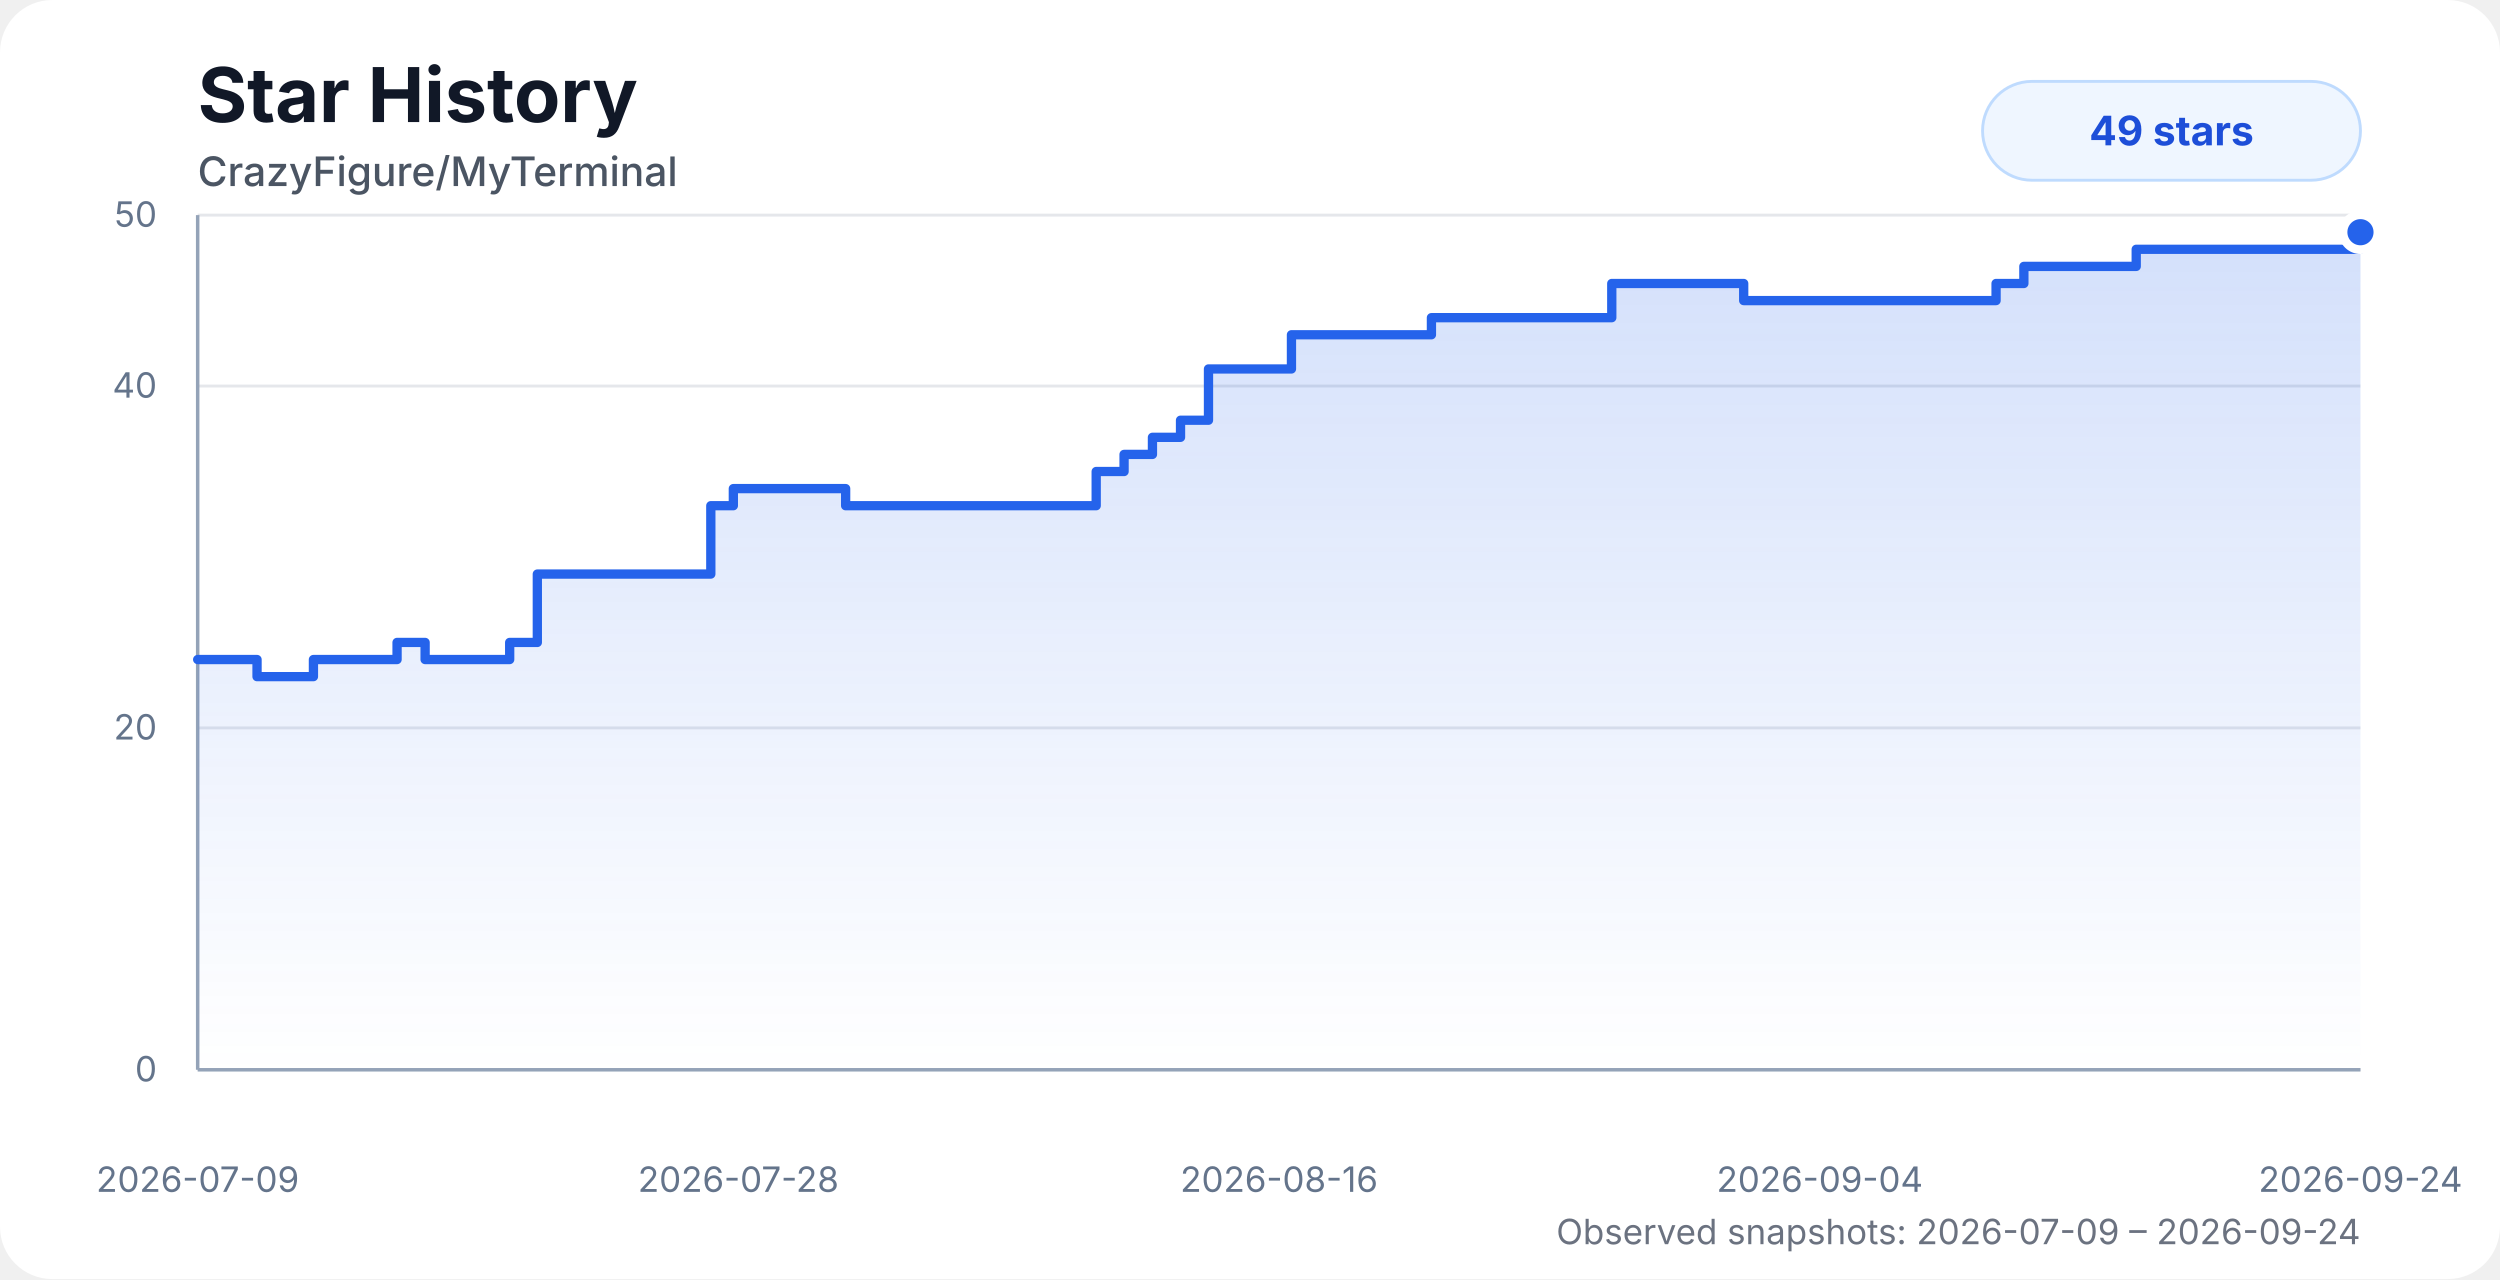
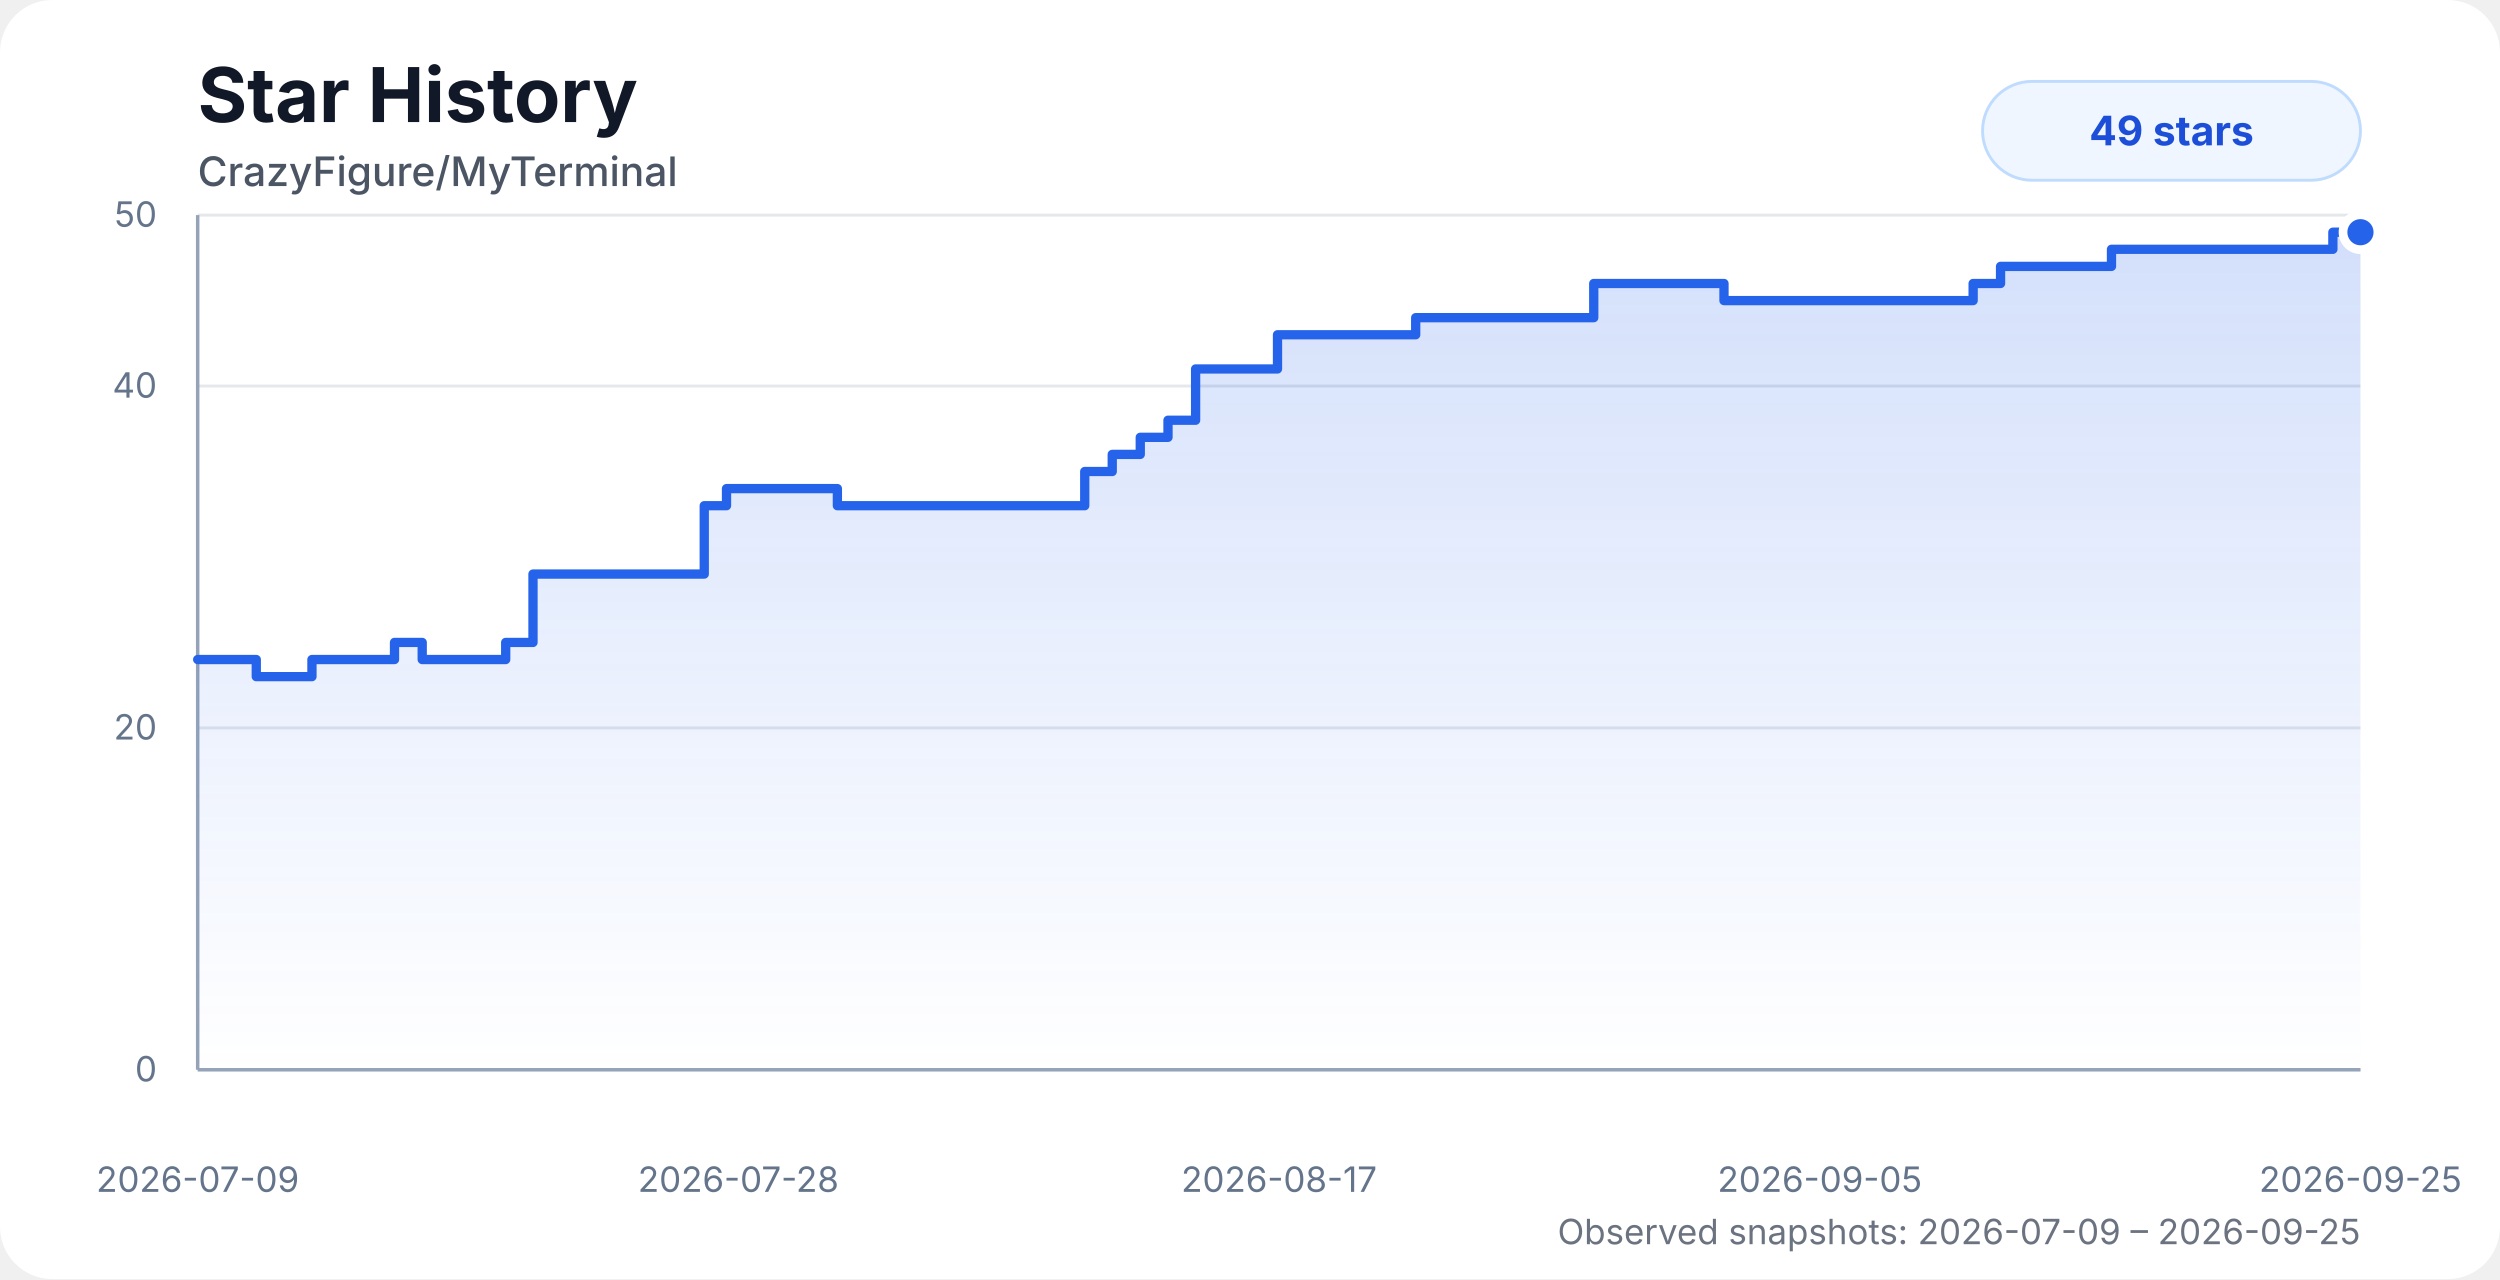
<svg xmlns="http://www.w3.org/2000/svg" width="860" height="440" viewBox="0 0 860 440" role="img" aria-labelledby="title desc">
  <style>
    .chart-bg { fill: #ffffff; }
    .title { fill: #111827; font: 700 26px system-ui, -apple-system, BlinkMacSystemFont, "Segoe UI", sans-serif; }
    .subtitle { fill: #4b5563; font: 500 14px system-ui, -apple-system, BlinkMacSystemFont, "Segoe UI", sans-serif; }
    .axis-label { fill: #64748b; font: 12px system-ui, -apple-system, BlinkMacSystemFont, "Segoe UI", sans-serif; }
    .grid { stroke: #e5e7eb; stroke-width: 1; }
    .axis { stroke: #94a3b8; stroke-width: 1.2; }
    .area { fill: url(#starGradient); opacity: 0.28; }
    .line { fill: none; stroke: #2563eb; stroke-width: 3.2; stroke-linecap: round; stroke-linejoin: round; }
    .dot { fill: #2563eb; stroke: #ffffff; stroke-width: 3; }
    .badge { fill: #eff6ff; stroke: #bfdbfe; }
    .badge-text { fill: #1d4ed8; font: 700 14px system-ui, -apple-system, BlinkMacSystemFont, "Segoe UI", sans-serif; }
    .status { fill: #6b7280; font: 12px system-ui, -apple-system, BlinkMacSystemFont, "Segoe UI", sans-serif; }
    @media (prefers-color-scheme: dark) {
      .chart-bg { fill: #0d1117; }
      .title { fill: #f8fafc; }
      .subtitle { fill: #cbd5e1; }
      .axis-label { fill: #94a3b8; }
      .grid { stroke: #1f2937; }
      .axis { stroke: #475569; }
      .dot { stroke: #0d1117; }
      .badge { fill: #172554; stroke: #1d4ed8; }
      .badge-text { fill: #bfdbfe; }
      .status { fill: #94a3b8; }
    }
  </style>
  <defs>
    <linearGradient id="starGradient" x1="0" x2="0" y1="0" y2="1">
      <stop offset="0%" stop-color="#2563eb" stop-opacity="0.72" />
      <stop offset="100%" stop-color="#2563eb" stop-opacity="0" />
    </linearGradient>
  </defs>
  <rect class="chart-bg" width="860" height="440" rx="18" />
  <text class="title" x="68" y="42">Star History</text>
  <text class="subtitle" x="68" y="64">CrazyFigure/MyTerminal</text>
  <g>
    <line class="grid" x1="68" y1="368" x2="812" y2="368" />
    <line class="grid" x1="68" y1="250.4" x2="812" y2="250.4" />
    <line class="grid" x1="68" y1="132.8" x2="812" y2="132.8" />
    <line class="grid" x1="68" y1="74" x2="812" y2="74" />
    <line class="axis" x1="68" y1="74" x2="68" y2="368" />
    <line class="axis" x1="68" y1="368" x2="812" y2="368" />
    <text class="axis-label" x="54" y="372" text-anchor="end">0</text>
    <text class="axis-label" x="54" y="254.4" text-anchor="end">20</text>
    <text class="axis-label" x="54" y="136.8" text-anchor="end">40</text>
    <text class="axis-label" x="54" y="78" text-anchor="end">50</text>
    <text class="axis-label" x="68" y="410" text-anchor="middle">2026-07-09</text>
    <text class="axis-label" x="254" y="410" text-anchor="middle">2026-07-28</text>
-     <text class="axis-label" x="440" y="410" text-anchor="middle">2026-08-16</text>
-     <text class="axis-label" x="626" y="410" text-anchor="middle">2026-09-04</text>
-     <text class="axis-label" x="812" y="410" text-anchor="middle">2026-09-24</text>
+     <text class="axis-label" x="440" y="410" text-anchor="middle">2026-08-17</text>
+     <text class="axis-label" x="626" y="410" text-anchor="middle">2026-09-05</text>
+     <text class="axis-label" x="812" y="410" text-anchor="middle">2026-09-25</text>
  </g>
-   <path class="area" d="M 68 226.88 H 79.05 V 226.88 H 88.42 V 232.76 H 107.82 V 226.88 H 136.59 V 221 H 146.24 V 226.88 H 175.33 V 221 H 184.84 V 197.48 H 194.49 V 197.48 H 244.52 V 173.96 H 252.27 V 168.08 H 290.9 V 173.96 H 319.76 V 173.96 H 329.39 V 173.96 H 339.03 V 173.96 H 348.47 V 173.96 H 357.69 V 173.96 H 367.38 V 173.96 H 377.09 V 162.2 H 386.68 V 156.32 H 396.44 V 150.44 H 406.1 V 144.56 H 415.72 V 126.92 H 424.93 V 126.92 H 434.63 V 126.92 H 444.26 V 115.16 H 453.87 V 115.16 H 463.52 V 115.16 H 473.15 V 115.16 H 482.83 V 115.16 H 492.41 V 109.28 H 502.12 V 109.28 H 511.75 V 109.28 H 521.35 V 109.28 H 531.04 V 109.28 H 544.12 V 109.28 H 554.45 V 97.52 H 562.06 V 97.52 H 571.27 V 97.52 H 581.01 V 97.52 H 590.33 V 97.52 H 599.83 V 103.4 H 609.46 V 103.4 H 619.14 V 103.4 H 628.71 V 103.4 H 638.43 V 103.4 H 648.12 V 103.4 H 657.69 V 103.4 H 667.36 V 103.4 H 676.99 V 103.4 H 686.65 V 97.52 H 696.21 V 91.64 H 706 V 91.64 H 715.7 V 91.64 H 725.23 V 91.64 H 734.86 V 85.76 H 744.51 V 85.76 H 754.08 V 85.76 H 763.72 V 85.76 H 773.52 V 85.76 H 783.21 V 85.76 H 792.77 V 85.76 H 802.3 V 85.76 H 812 V 79.88 L 812 368 L 68 368 Z" />
-   <path class="line" d="M 68 226.88 H 79.05 V 226.88 H 88.42 V 232.76 H 107.82 V 226.88 H 136.59 V 221 H 146.24 V 226.88 H 175.33 V 221 H 184.84 V 197.48 H 194.49 V 197.48 H 244.52 V 173.96 H 252.27 V 168.08 H 290.9 V 173.96 H 319.76 V 173.96 H 329.39 V 173.96 H 339.03 V 173.96 H 348.47 V 173.96 H 357.69 V 173.96 H 367.38 V 173.96 H 377.09 V 162.2 H 386.68 V 156.32 H 396.44 V 150.44 H 406.1 V 144.56 H 415.72 V 126.92 H 424.93 V 126.92 H 434.63 V 126.92 H 444.26 V 115.16 H 453.87 V 115.16 H 463.52 V 115.16 H 473.15 V 115.16 H 482.83 V 115.16 H 492.41 V 109.28 H 502.12 V 109.28 H 511.75 V 109.28 H 521.35 V 109.28 H 531.04 V 109.28 H 544.12 V 109.28 H 554.45 V 97.52 H 562.06 V 97.52 H 571.27 V 97.52 H 581.01 V 97.52 H 590.33 V 97.52 H 599.83 V 103.4 H 609.46 V 103.4 H 619.14 V 103.4 H 628.71 V 103.4 H 638.43 V 103.4 H 648.12 V 103.4 H 657.69 V 103.4 H 667.36 V 103.4 H 676.99 V 103.4 H 686.65 V 97.52 H 696.21 V 91.64 H 706 V 91.64 H 715.7 V 91.64 H 725.23 V 91.64 H 734.86 V 85.76 H 744.51 V 85.76 H 754.08 V 85.76 H 763.72 V 85.76 H 773.52 V 85.76 H 783.21 V 85.76 H 792.77 V 85.76 H 802.3 V 85.76 H 812 V 79.88" />
+   <path class="area" d="M 68 226.88 H 78.91 V 226.88 H 88.16 V 232.76 H 107.31 V 226.88 H 135.71 V 221 H 145.24 V 226.88 H 173.96 V 221 H 183.35 V 197.48 H 192.87 V 197.48 H 242.26 V 173.96 H 249.92 V 168.08 H 288.06 V 173.96 H 316.55 V 173.96 H 326.05 V 173.96 H 335.57 V 173.96 H 344.9 V 173.96 H 353.99 V 173.96 H 363.56 V 173.96 H 373.15 V 162.2 H 382.61 V 156.32 H 392.25 V 150.44 H 401.79 V 144.56 H 411.29 V 126.92 H 420.38 V 126.92 H 429.95 V 126.92 H 439.46 V 115.16 H 448.94 V 115.16 H 458.48 V 115.16 H 467.98 V 115.16 H 477.54 V 115.16 H 487 V 109.28 H 496.58 V 109.28 H 506.09 V 109.28 H 515.57 V 109.28 H 525.14 V 109.28 H 538.05 V 109.28 H 548.25 V 97.52 H 555.76 V 97.52 H 564.85 V 97.52 H 574.46 V 97.52 H 583.67 V 97.52 H 593.05 V 103.4 H 602.55 V 103.4 H 612.11 V 103.4 H 621.56 V 103.4 H 631.16 V 103.4 H 640.72 V 103.4 H 650.17 V 103.4 H 659.72 V 103.4 H 669.23 V 103.4 H 678.76 V 97.52 H 688.19 V 91.64 H 697.87 V 91.64 H 707.44 V 91.64 H 716.85 V 91.64 H 726.35 V 85.76 H 735.88 V 85.76 H 745.33 V 85.76 H 754.84 V 85.76 H 764.52 V 85.76 H 774.08 V 85.76 H 783.52 V 85.76 H 792.94 V 85.76 H 802.51 V 79.88 H 812 V 79.88 L 812 368 L 68 368 Z" />
+   <path class="line" d="M 68 226.88 H 78.91 V 226.88 H 88.16 V 232.76 H 107.31 V 226.88 H 135.71 V 221 H 145.24 V 226.88 H 173.96 V 221 H 183.35 V 197.48 H 192.87 V 197.48 H 242.26 V 173.96 H 249.92 V 168.08 H 288.06 V 173.96 H 316.55 V 173.96 H 326.05 V 173.96 H 335.57 V 173.96 H 344.9 V 173.96 H 353.99 V 173.96 H 363.56 V 173.96 H 373.15 V 162.2 H 382.61 V 156.32 H 392.25 V 150.44 H 401.79 V 144.56 H 411.29 V 126.92 H 420.38 V 126.92 H 429.95 V 126.92 H 439.46 V 115.16 H 448.94 V 115.16 H 458.48 V 115.16 H 467.98 V 115.16 H 477.54 V 115.16 H 487 V 109.28 H 496.58 V 109.28 H 506.09 V 109.28 H 515.57 V 109.28 H 525.14 V 109.28 H 538.05 V 109.28 H 548.25 V 97.52 H 555.76 V 97.52 H 564.85 V 97.52 H 574.46 V 97.52 H 583.67 V 97.52 H 593.05 V 103.4 H 602.55 V 103.4 H 612.11 V 103.4 H 621.56 V 103.4 H 631.16 V 103.4 H 640.72 V 103.4 H 650.17 V 103.4 H 659.72 V 103.4 H 669.23 V 103.4 H 678.76 V 97.52 H 688.19 V 91.64 H 697.87 V 91.64 H 707.44 V 91.64 H 716.85 V 91.64 H 726.35 V 85.76 H 735.88 V 85.76 H 745.33 V 85.76 H 754.84 V 85.76 H 764.52 V 85.76 H 774.08 V 85.76 H 783.52 V 85.76 H 792.94 V 85.76 H 802.51 V 79.88 H 812 V 79.88" />
  <circle class="dot" cx="812" cy="79.88" r="6" />
  <rect class="badge" x="682" y="28" width="130" height="34" rx="17" />
  <text class="badge-text" x="747" y="50" text-anchor="middle">49 stars</text>
-   <text class="status" x="812" y="428" text-anchor="end">Observed snapshots: 2026-07-09 – 2026-09-24</text>
+   <text class="status" x="812" y="428" text-anchor="end">Observed snapshots: 2026-07-09 – 2026-09-25</text>
</svg>
